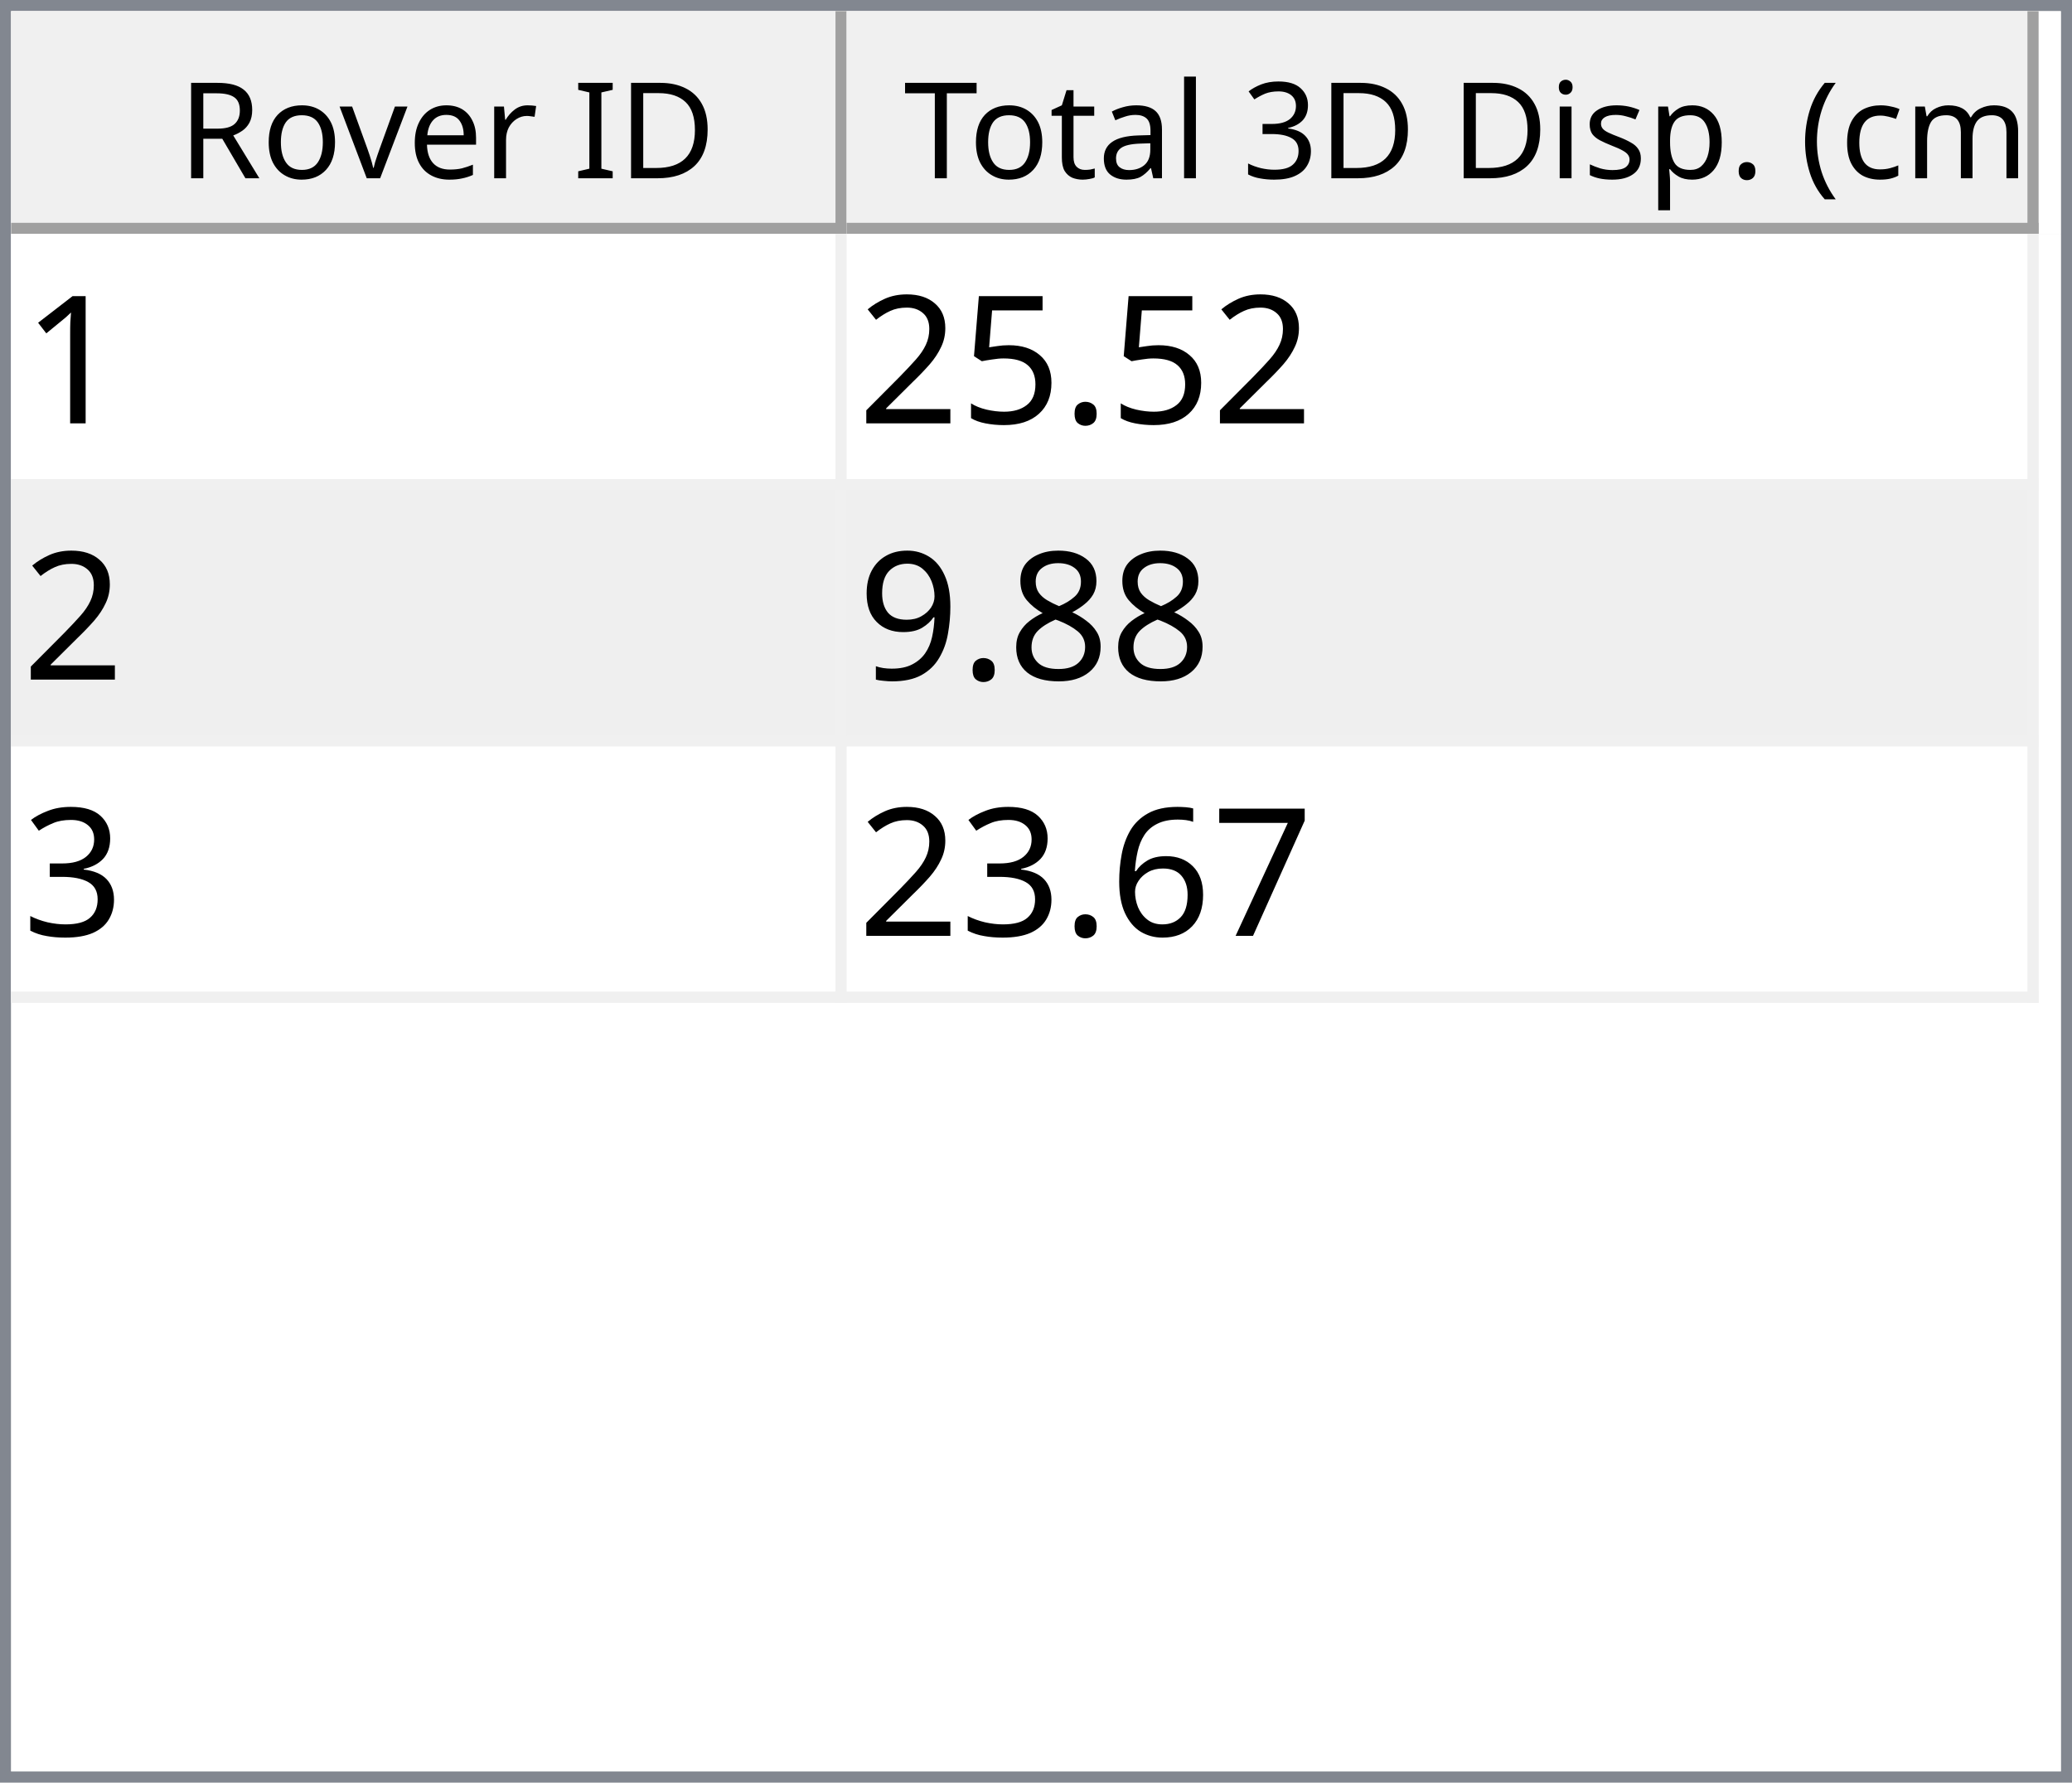
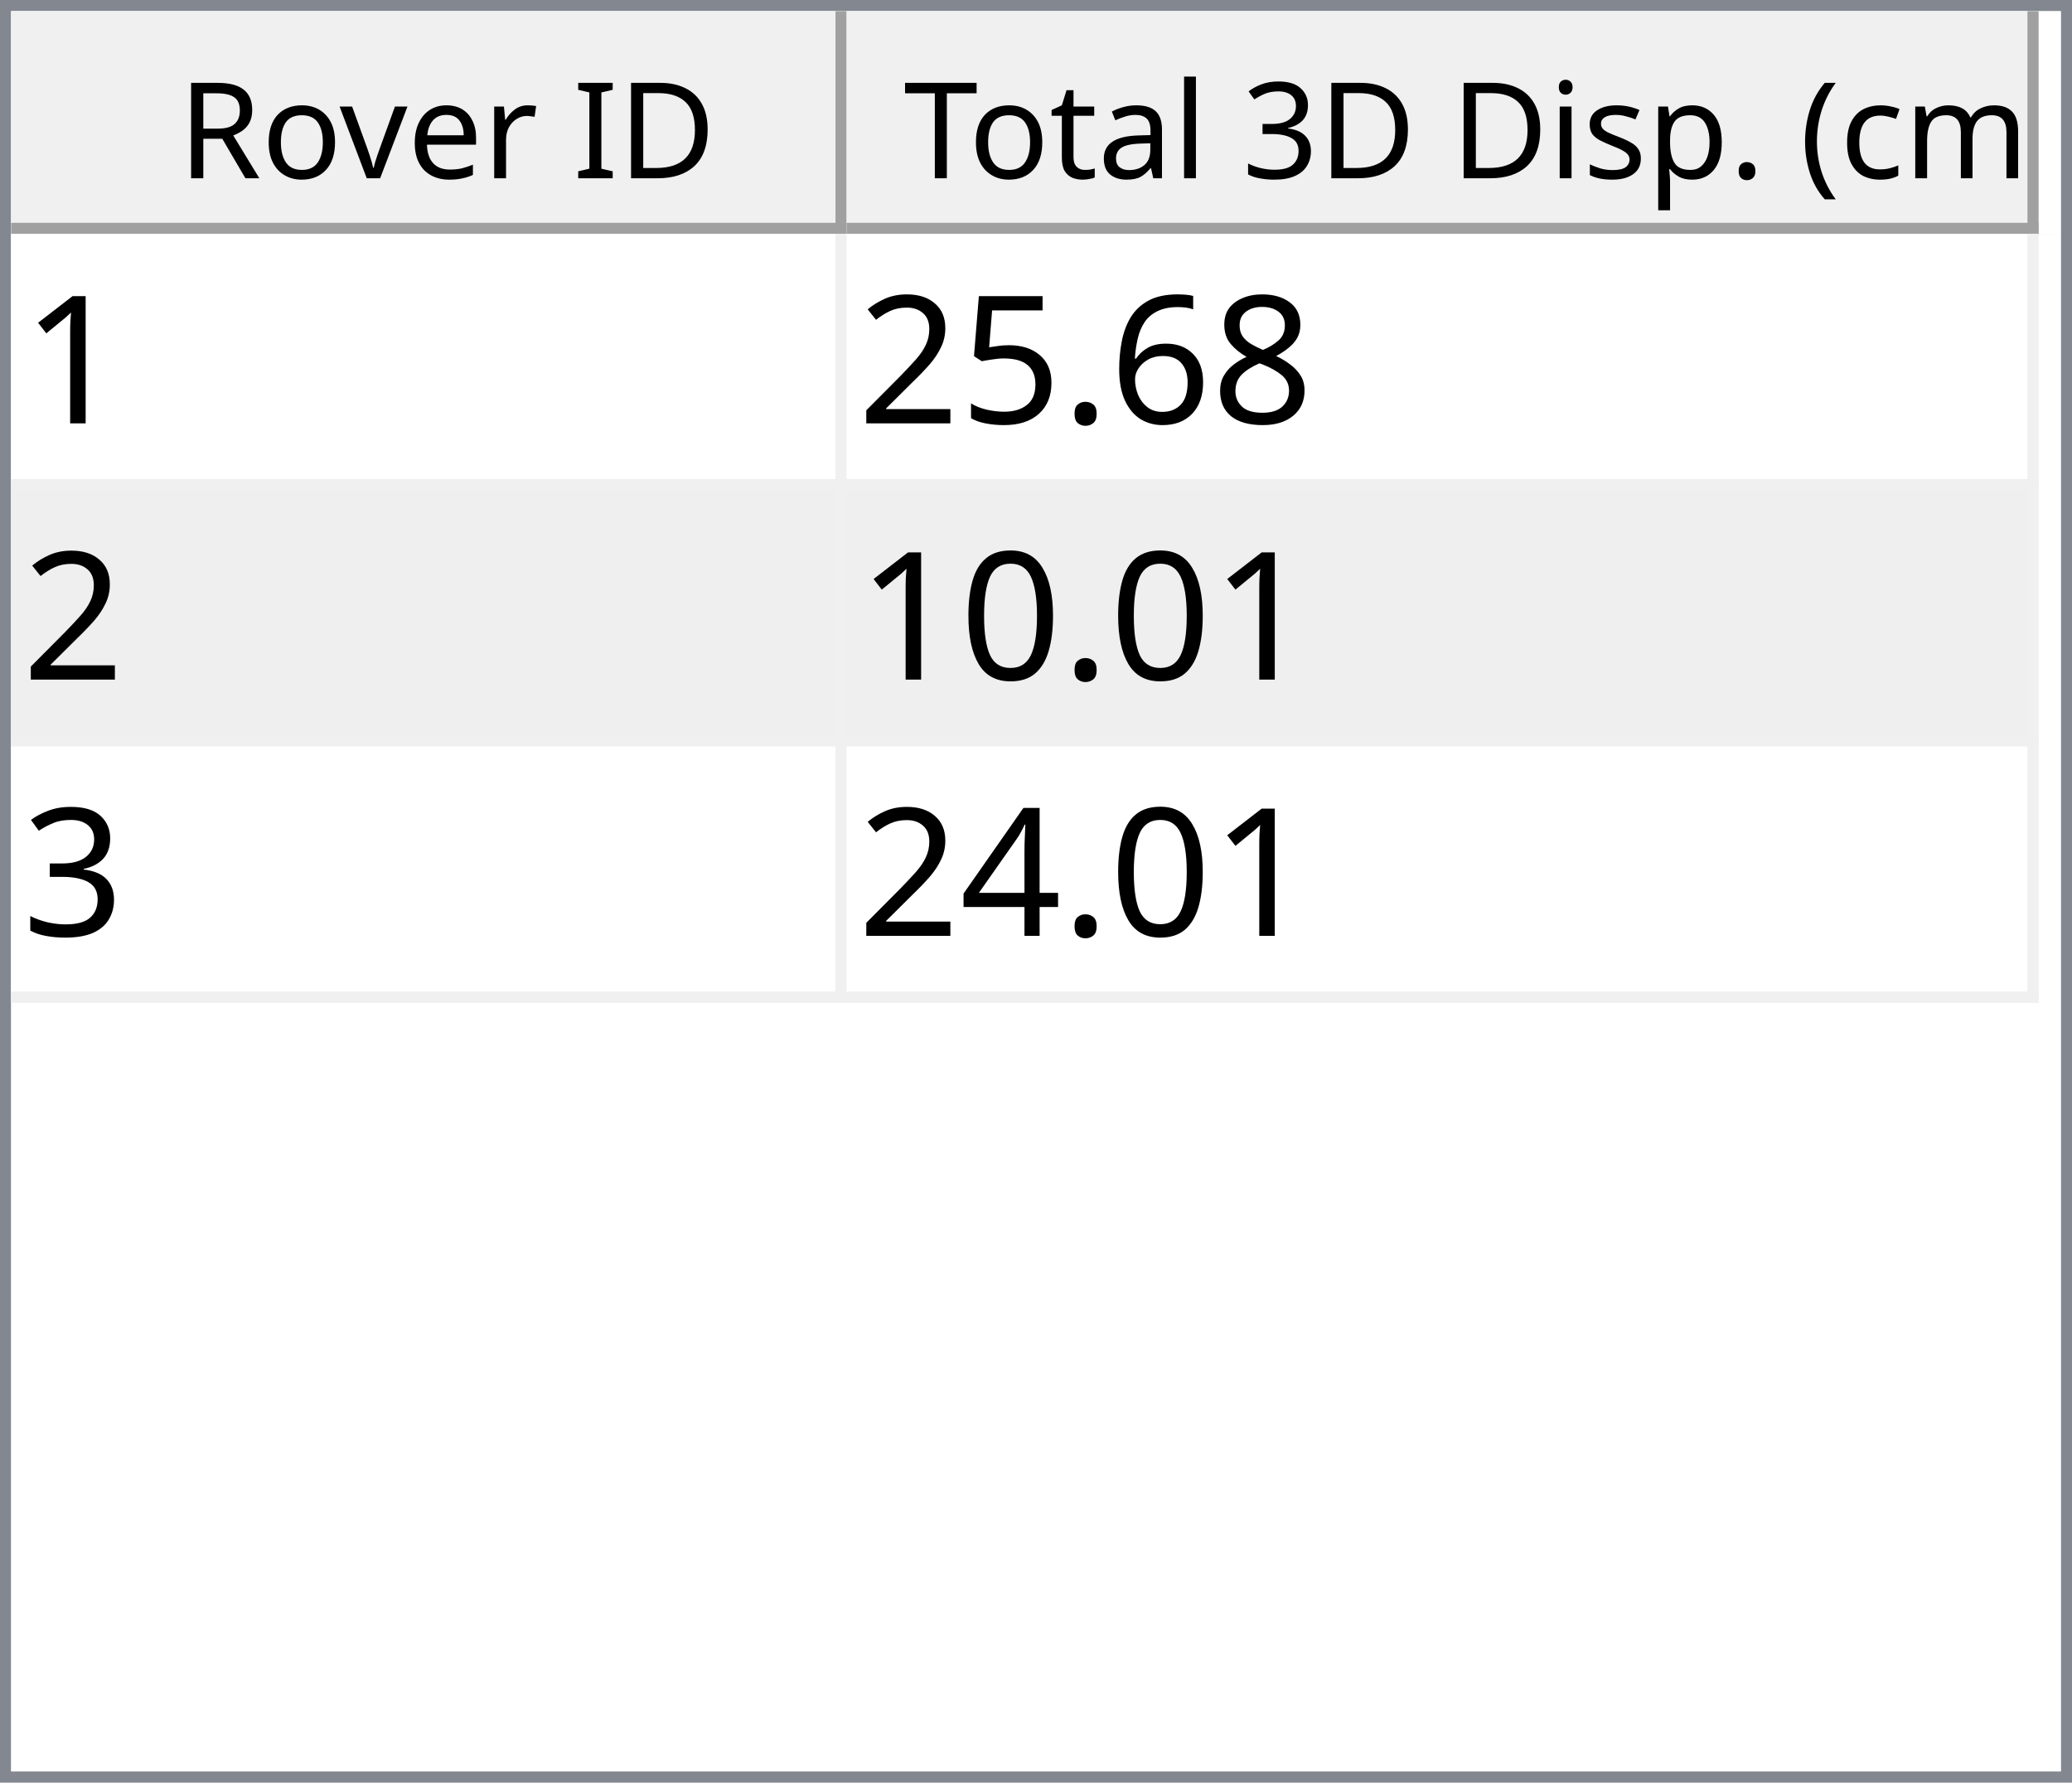
<svg xmlns="http://www.w3.org/2000/svg" style="fill-opacity:1; color-rendering:auto; color-interpolation:auto; text-rendering:auto; stroke:black; stroke-linecap:square; stroke-miterlimit:10; shape-rendering:auto; stroke-opacity:1; fill:black; stroke-dasharray:none; font-weight:normal; stroke-width:1; font-family:'Dialog'; font-style:normal; stroke-linejoin:miter; font-size:12px; stroke-dashoffset:0; image-rendering:auto;" width="186" height="160">
  <defs id="genericDefs" />
  <g>
    <defs id="defs1">
      <clipPath clipPathUnits="userSpaceOnUse" id="clipPath1">
        <path d="M0 0 L186 0 L186 160 L0 160 L0 0 Z" />
      </clipPath>
      <clipPath clipPathUnits="userSpaceOnUse" id="clipPath2">
        <path d="M0 0 L0 160 L186 160 L186 0 Z" />
      </clipPath>
      <clipPath clipPathUnits="userSpaceOnUse" id="clipPath3">
        <path d="M0 0 L0 20 L184 20 L184 0 Z" />
      </clipPath>
      <clipPath clipPathUnits="userSpaceOnUse" id="clipPath4">
        <path d="M0 0 L0 20 L75 20 L75 0 Z" />
      </clipPath>
      <clipPath clipPathUnits="userSpaceOnUse" id="clipPath5">
        <path d="M1 1 L1 19 L74 19 L74 1 Z" />
      </clipPath>
      <clipPath clipPathUnits="userSpaceOnUse" id="clipPath6">
        <path d="M0 0 L0 18 L73 18 L73 0 Z" />
      </clipPath>
      <clipPath clipPathUnits="userSpaceOnUse" id="clipPath7">
        <path d="M-0.5 -0.5 L-0.5 19.5 L74.5 19.5 L74.5 -0.5 Z" />
      </clipPath>
      <clipPath clipPathUnits="userSpaceOnUse" id="clipPath8">
        <path d="M0 0 L0 20 L107 20 L107 0 Z" />
      </clipPath>
      <clipPath clipPathUnits="userSpaceOnUse" id="clipPath9">
        <path d="M1 1 L1 19 L106 19 L106 1 Z" />
      </clipPath>
      <clipPath clipPathUnits="userSpaceOnUse" id="clipPath10">
        <path d="M0 0 L0 18 L105 18 L105 0 Z" />
      </clipPath>
      <clipPath clipPathUnits="userSpaceOnUse" id="clipPath11">
        <path d="M-0.5 -0.5 L-0.5 19.5 L106.5 19.5 L106.5 -0.5 Z" />
      </clipPath>
      <clipPath clipPathUnits="userSpaceOnUse" id="clipPath12">
        <path d="M0 0 L0 138 L184 138 L184 0 Z" />
      </clipPath>
      <clipPath clipPathUnits="userSpaceOnUse" id="clipPath13">
        <path d="M0 0 L0 69 L182 69 L182 0 Z" />
      </clipPath>
      <clipPath clipPathUnits="userSpaceOnUse" id="clipPath14">
        <path d="M-0.5 -0.5 L-0.5 68.5 L181.5 68.5 L181.5 -0.5 Z" />
      </clipPath>
      <clipPath clipPathUnits="userSpaceOnUse" id="clipPath15">
        <path d="M0 0 L0 22 L74 22 L74 0 Z" />
      </clipPath>
      <clipPath clipPathUnits="userSpaceOnUse" id="clipPath16">
        <path d="M0 0 L0 22 L106 22 L106 0 Z" />
      </clipPath>
      <font horiz-adv-x="64.551" id="font1">
        <font-face ascent="107.91" descent="25.098" units-per-em="100" style="font-style:normal; font-family:Segoe UI; font-weight:normal;" />
        <missing-glyph horiz-adv-x="64.551" d="M8.109 0 L8.109 68.266 L56.453 68.266 L56.453 0 L8.109 0 ZM15.328 7.234 L49.219 7.234 L49.219 61.031 L15.328 61.031 L15.328 7.234 Z" />
        <glyph unicode="D" horiz-adv-x="70.117" d="M9.188 0 L9.188 70.016 L28.516 70.016 Q65.531 70.016 65.531 35.891 Q65.531 19.672 55.25 9.836 Q44.969 0 27.734 0 L9.188 0 ZM17.391 62.594 L17.391 7.422 L27.828 7.422 Q41.609 7.422 49.273 14.797 Q56.938 22.172 56.938 35.688 Q56.938 62.594 28.328 62.594 L17.391 62.594 Z" />
        <glyph unicode="I" horiz-adv-x="26.611" d="M17.391 0 L9.188 0 L9.188 70.016 L17.391 70.016 L17.391 0 Z" />
        <glyph unicode=" " horiz-adv-x="27.393" d="" />
        <glyph unicode="r" horiz-adv-x="34.766" d="M34.188 41.891 Q32.078 43.5 28.125 43.5 Q23 43.5 19.555 38.672 Q16.109 33.844 16.109 25.484 L16.109 0 L8.109 0 L8.109 50 L16.109 50 L16.109 39.703 L16.312 39.703 Q18.016 44.969 21.531 47.922 Q25.047 50.875 29.391 50.875 Q32.516 50.875 34.188 50.203 L34.188 41.891 Z" />
        <glyph unicode="e" horiz-adv-x="52.295" d="M48.297 23 L12.984 23 Q13.188 14.656 17.484 10.109 Q21.781 5.562 29.297 5.562 Q37.75 5.562 44.828 11.141 L44.828 3.609 Q38.234 -1.172 27.391 -1.172 Q16.797 -1.172 10.742 5.641 Q4.688 12.453 4.688 24.812 Q4.688 36.469 11.305 43.82 Q17.922 51.172 27.734 51.172 Q37.547 51.172 42.922 44.828 Q48.297 38.484 48.297 27.203 L48.297 23 ZM40.094 29.781 Q40.047 36.719 36.75 40.578 Q33.453 44.438 27.594 44.438 Q21.922 44.438 17.969 40.383 Q14.016 36.328 13.094 29.781 L40.094 29.781 Z" />
        <glyph unicode="v" horiz-adv-x="47.9" d="M47.406 50 L27.484 0 L19.625 0 L0.688 50 L9.469 50 L22.172 13.672 Q23.578 9.672 23.922 6.688 L24.125 6.688 Q24.609 10.453 25.688 13.484 L38.969 50 L47.406 50 Z" />
        <glyph unicode="o" horiz-adv-x="58.594" d="M29 -1.172 Q17.922 -1.172 11.305 5.836 Q4.688 12.844 4.688 24.422 Q4.688 37.016 11.57 44.094 Q18.453 51.172 30.172 51.172 Q41.359 51.172 47.633 44.289 Q53.906 37.406 53.906 25.203 Q53.906 13.234 47.141 6.031 Q40.375 -1.172 29 -1.172 ZM29.594 44.438 Q21.875 44.438 17.383 39.188 Q12.891 33.938 12.891 24.703 Q12.891 15.828 17.43 10.695 Q21.969 5.562 29.594 5.562 Q37.359 5.562 41.531 10.594 Q45.703 15.625 45.703 24.906 Q45.703 34.281 41.531 39.359 Q37.359 44.438 29.594 44.438 Z" />
        <glyph unicode="R" horiz-adv-x="59.814" d="M59.375 0 L49.609 0 L37.891 19.625 Q36.281 22.359 34.766 24.289 Q33.25 26.219 31.664 27.438 Q30.078 28.656 28.25 29.219 Q26.422 29.781 24.125 29.781 L17.391 29.781 L17.391 0 L9.188 0 L9.188 70.016 L30.078 70.016 Q34.672 70.016 38.555 68.867 Q42.438 67.719 45.289 65.375 Q48.141 63.031 49.758 59.547 Q51.375 56.062 51.375 51.375 Q51.375 47.703 50.273 44.656 Q49.172 41.609 47.148 39.211 Q45.125 36.812 42.266 35.133 Q39.406 33.453 35.844 32.516 L35.844 32.328 Q37.594 31.547 38.891 30.547 Q40.188 29.547 41.359 28.18 Q42.531 26.812 43.68 25.078 Q44.828 23.344 46.234 21.047 L59.375 0 ZM17.391 62.594 L17.391 37.203 L28.516 37.203 Q31.594 37.203 34.203 38.133 Q36.812 39.062 38.719 40.797 Q40.625 42.531 41.703 45.047 Q42.781 47.562 42.781 50.688 Q42.781 56.297 39.141 59.445 Q35.5 62.594 28.609 62.594 L17.391 62.594 Z" />
        <glyph unicode=")" horiz-adv-x="30.176" d="M8.297 -15.922 L1.172 -15.922 Q16.406 2.344 16.406 26.812 Q16.406 51.469 1.078 70.016 L8.297 70.016 Q23.531 52.156 23.531 26.703 Q23.531 1.375 8.297 -15.922 Z" />
        <glyph unicode="m" horiz-adv-x="86.133" d="M79.109 0 L71.094 0 L71.094 28.719 Q71.094 37.016 68.531 40.727 Q65.969 44.438 59.906 44.438 Q54.781 44.438 51.195 39.75 Q47.609 35.062 47.609 28.516 L47.609 0 L39.594 0 L39.594 29.688 Q39.594 44.438 28.219 44.438 Q22.953 44.438 19.531 40.016 Q16.109 35.594 16.109 28.516 L16.109 0 L8.109 0 L8.109 50 L16.109 50 L16.109 42.094 L16.312 42.094 Q21.625 51.172 31.844 51.172 Q36.969 51.172 40.773 48.312 Q44.578 45.453 46 40.828 Q51.562 51.172 62.594 51.172 Q79.109 51.172 79.109 30.812 L79.109 0 Z" />
        <glyph unicode="c" horiz-adv-x="46.191" d="M42.188 2.297 Q36.422 -1.172 28.516 -1.172 Q17.828 -1.172 11.258 5.789 Q4.688 12.75 4.688 23.828 Q4.688 36.188 11.766 43.68 Q18.844 51.172 30.672 51.172 Q37.25 51.172 42.281 48.734 L42.281 40.531 Q36.719 44.438 30.375 44.438 Q22.703 44.438 17.797 38.945 Q12.891 33.453 12.891 24.516 Q12.891 15.719 17.508 10.641 Q22.125 5.562 29.891 5.562 Q36.422 5.562 42.188 9.906 L42.188 2.297 Z" />
        <glyph unicode="(" horiz-adv-x="30.176" d="M29.109 -15.922 L21.969 -15.922 Q6.844 1.375 6.844 26.703 Q6.844 52.156 21.969 70.016 L29.203 70.016 Q13.875 51.469 13.875 26.812 Q13.875 2.344 29.109 -15.922 Z" />
        <glyph unicode="." horiz-adv-x="21.68" d="M10.891 -1.078 Q8.641 -1.078 7.055 0.539 Q5.469 2.156 5.469 4.391 Q5.469 6.641 7.055 8.273 Q8.641 9.906 10.891 9.906 Q13.188 9.906 14.797 8.273 Q16.406 6.641 16.406 4.391 Q16.406 2.156 14.797 0.539 Q13.188 -1.078 10.891 -1.078 Z" />
        <glyph unicode="p" horiz-adv-x="58.789" d="M16.312 7.234 L16.109 7.234 L16.109 -23 L8.109 -23 L8.109 50 L16.109 50 L16.109 41.219 L16.312 41.219 Q22.219 51.172 33.594 51.172 Q43.266 51.172 48.688 44.461 Q54.109 37.75 54.109 26.469 Q54.109 13.922 48 6.375 Q41.891 -1.172 31.297 -1.172 Q21.578 -1.172 16.312 7.234 ZM16.109 27.391 L16.109 20.406 Q16.109 14.203 20.141 9.883 Q24.172 5.562 30.375 5.562 Q37.641 5.562 41.773 11.133 Q45.906 16.703 45.906 26.609 Q45.906 34.969 42.047 39.703 Q38.188 44.438 31.594 44.438 Q24.609 44.438 20.359 39.578 Q16.109 34.719 16.109 27.391 Z" />
        <glyph unicode="s" horiz-adv-x="42.432" d="M5.078 1.812 L5.078 10.406 Q11.625 5.562 19.484 5.562 Q30.031 5.562 30.031 12.594 Q30.031 14.594 29.125 15.992 Q28.219 17.391 26.68 18.461 Q25.141 19.531 23.07 20.383 Q21 21.234 18.609 22.172 Q15.281 23.484 12.766 24.828 Q10.25 26.172 8.57 27.859 Q6.891 29.547 6.031 31.695 Q5.172 33.844 5.172 36.719 Q5.172 40.234 6.789 42.945 Q8.406 45.656 11.086 47.484 Q13.766 49.312 17.211 50.242 Q20.656 51.172 24.312 51.172 Q30.812 51.172 35.938 48.922 L35.938 40.828 Q30.422 44.438 23.25 44.438 Q21 44.438 19.195 43.922 Q17.391 43.406 16.094 42.477 Q14.797 41.547 14.086 40.258 Q13.375 38.969 13.375 37.406 Q13.375 35.453 14.086 34.133 Q14.797 32.812 16.164 31.789 Q17.531 30.766 19.484 29.938 Q21.438 29.109 23.922 28.125 Q27.25 26.859 29.883 25.516 Q32.516 24.172 34.375 22.484 Q36.234 20.797 37.234 18.602 Q38.234 16.406 38.234 13.375 Q38.234 9.672 36.602 6.938 Q34.969 4.203 32.234 2.398 Q29.5 0.594 25.93 -0.289 Q22.359 -1.172 18.453 -1.172 Q10.75 -1.172 5.078 1.812 Z" />
        <glyph unicode="i" horiz-adv-x="24.219" d="M12.203 62.703 Q10.062 62.703 8.547 64.164 Q7.031 65.625 7.031 67.875 Q7.031 70.125 8.547 71.609 Q10.062 73.094 12.203 73.094 Q14.406 73.094 15.945 71.609 Q17.484 70.125 17.484 67.875 Q17.484 65.719 15.945 64.211 Q14.406 62.703 12.203 62.703 ZM16.109 0 L8.109 0 L8.109 50 L16.109 50 L16.109 0 Z" />
        <glyph unicode="3" horiz-adv-x="53.906" d="M46.531 19.828 Q46.531 15.094 44.75 11.211 Q42.969 7.328 39.719 4.57 Q36.469 1.812 31.93 0.297 Q27.391 -1.219 21.922 -1.219 Q11.922 -1.219 6 2.594 L6 11.188 Q13.094 5.609 22.219 5.609 Q25.875 5.609 28.828 6.539 Q31.781 7.469 33.906 9.227 Q36.031 10.984 37.18 13.477 Q38.328 15.969 38.328 19.094 Q38.328 32.812 18.797 32.812 L12.984 32.812 L12.984 39.594 L18.5 39.594 Q35.797 39.594 35.797 52.484 Q35.797 64.406 22.609 64.406 Q15.188 64.406 8.688 59.422 L8.688 67.188 Q15.375 71.188 24.609 71.188 Q29 71.188 32.57 69.969 Q36.141 68.75 38.68 66.555 Q41.219 64.359 42.609 61.281 Q44 58.203 44 54.5 Q44 40.672 30.031 36.719 L30.031 36.531 Q33.594 36.141 36.625 34.797 Q39.656 33.453 41.852 31.305 Q44.047 29.156 45.289 26.25 Q46.531 23.344 46.531 19.828 Z" />
        <glyph unicode="l" horiz-adv-x="24.219" d="M16.109 0 L8.109 0 L8.109 74.031 L16.109 74.031 L16.109 0 Z" />
        <glyph unicode="a" horiz-adv-x="50.879" d="M43.891 0 L35.891 0 L35.891 7.812 L35.688 7.812 Q30.469 -1.172 20.312 -1.172 Q12.844 -1.172 8.617 2.781 Q4.391 6.734 4.391 13.281 Q4.391 27.297 20.906 29.594 L35.891 31.688 Q35.891 44.438 25.594 44.438 Q16.547 44.438 9.281 38.281 L9.281 46.484 Q16.656 51.172 26.266 51.172 Q43.891 51.172 43.891 32.516 L43.891 0 ZM35.891 25.297 L23.828 23.641 Q18.266 22.859 15.43 20.875 Q12.594 18.891 12.594 13.875 Q12.594 10.203 15.211 7.883 Q17.828 5.562 22.172 5.562 Q28.125 5.562 32.008 9.742 Q35.891 13.922 35.891 20.312 L35.891 25.297 Z" />
        <glyph unicode="t" horiz-adv-x="33.887" d="M31.297 0.484 Q28.469 -1.078 23.828 -1.078 Q10.688 -1.078 10.688 13.578 L10.688 43.172 L2.094 43.172 L2.094 50 L10.688 50 L10.688 62.203 L18.703 64.797 L18.703 50 L31.297 50 L31.297 43.172 L18.703 43.172 L18.703 14.984 Q18.703 9.969 20.414 7.82 Q22.125 5.672 26.078 5.672 Q29.109 5.672 31.297 7.328 L31.297 0.484 Z" />
        <glyph unicode="T" horiz-adv-x="52.393" d="M50.594 62.594 L30.375 62.594 L30.375 0 L22.172 0 L22.172 62.594 L2 62.594 L2 70.016 L50.594 70.016 L50.594 62.594 Z" />
      </font>
      <font horiz-adv-x="75.0" id="font2">
        <font-face ascent="100.537" descent="21.973" units-per-em="100" style="font-style:normal; font-family:sans-serif; font-weight:normal;" />
        <missing-glyph horiz-adv-x="75.0" d="M12.5 0 L12.5 62.5 L62.5 62.5 L62.5 0 L12.5 0 ZM14.062 1.562 L60.938 1.562 L60.938 60.938 L14.062 60.938 L14.062 1.562 Z" />
        <glyph unicode="1" horiz-adv-x="55.615" d="M37.25 0 L28.469 0 L28.469 56 Q25.297 52.984 20.141 49.953 Q14.984 46.922 10.891 45.406 L10.891 53.906 Q18.266 57.375 23.781 62.305 Q29.297 67.234 31.594 71.875 L37.25 71.875 L37.25 0 Z" />
+         <glyph unicode="8" horiz-adv-x="55.615" d="M17.672 38.812 Q12.203 40.828 9.57 44.539 Q6.938 48.25 6.938 53.422 Q6.938 61.234 12.555 66.555 Q18.172 71.875 27.484 71.875 Q36.859 71.875 42.578 66.43 Q48.297 60.984 48.297 53.172 Q48.297 48.188 45.68 44.508 Q43.062 40.828 37.75 38.812 Q44.344 36.672 47.781 31.883 Q51.219 27.094 51.219 20.453 Q51.219 11.281 44.727 5.031 Q38.234 -1.219 27.641 -1.219 Q17.047 -1.219 10.547 5.055 Q4.047 11.328 4.047 20.703 Q4.047 27.688 7.594 32.398 Q11.141 37.109 17.672 38.812 ZM15.922 53.719 Q15.922 48.641 19.195 45.414 Q22.469 42.188 27.688 42.188 Q32.766 42.188 36.016 45.383 Q39.266 48.578 39.266 53.219 Q39.266 58.062 35.914 61.359 Q32.562 64.656 27.594 64.656 Q22.562 64.656 19.242 61.43 Q15.922 58.203 15.922 53.719 ZM13.094 20.656 Q13.094 16.891 14.875 13.375 Q16.656 9.859 20.172 7.93 Q23.688 6 27.734 6 Q34.031 6 38.133 10.055 Q42.234 14.109 42.234 20.359 Q42.234 26.703 38.016 30.859 Q33.797 35.016 27.438 35.016 Q21.234 35.016 17.164 30.914 Q13.094 26.812 13.094 20.656 Z" />
+         <glyph unicode="6" horiz-adv-x="55.615" d="M49.75 54.047 L41.016 53.375 Q39.844 58.547 37.703 60.891 Q34.125 64.656 28.906 64.656 Q24.703 64.656 21.531 62.312 Q17.391 59.281 14.992 53.469 Q12.594 47.656 12.5 36.922 Q15.672 41.75 20.266 44.094 Q24.859 46.438 29.891 46.438 Q38.672 46.438 44.852 39.969 Q51.031 33.5 51.031 23.25 Q51.031 16.5 48.125 10.719 Q45.219 4.938 40.141 1.859 Q35.062 -1.219 28.609 -1.219 Q17.625 -1.219 10.695 6.859 Q3.766 14.938 3.766 33.5 Q3.766 54.25 11.422 63.672 Q18.109 71.875 29.438 71.875 Q37.891 71.875 43.289 67.141 Q48.688 62.406 49.75 54.047 ZM13.875 23.188 Q13.875 18.656 15.797 14.508 Q17.719 10.359 21.188 8.18 Q24.656 6 28.469 6 Q34.031 6 38.039 10.492 Q42.047 14.984 42.047 22.703 Q42.047 30.125 38.086 34.398 Q34.125 38.672 28.125 38.672 Q22.172 38.672 18.023 34.398 Q13.875 30.125 13.875 23.188 Z" />
        <glyph unicode="." horiz-adv-x="27.783" d="M9.078 0 L9.078 10.016 L19.094 10.016 L19.094 0 L9.078 0 Z" />
        <glyph unicode="5" horiz-adv-x="55.615" d="M4.156 18.75 L13.375 19.531 Q14.406 12.797 18.141 9.398 Q21.875 6 27.156 6 Q33.5 6 37.891 10.789 Q42.281 15.578 42.281 23.484 Q42.281 31 38.062 35.352 Q33.844 39.703 27 39.703 Q22.75 39.703 19.336 37.773 Q15.922 35.844 13.969 32.766 L5.719 33.844 L12.641 70.609 L48.25 70.609 L48.25 62.203 L19.672 62.203 L15.828 42.969 Q22.266 47.469 29.344 47.469 Q38.719 47.469 45.164 40.969 Q51.609 34.469 51.609 24.266 Q51.609 14.547 45.953 7.469 Q39.062 -1.219 27.156 -1.219 Q17.391 -1.219 11.211 4.25 Q5.031 9.719 4.156 18.75 Z" />
        <glyph unicode="2" horiz-adv-x="55.615" d="M50.344 8.453 L50.344 0 L3.031 0 Q2.938 3.172 4.047 6.109 Q5.859 10.938 9.836 15.625 Q13.812 20.312 21.344 26.469 Q33.016 36.031 37.117 41.625 Q41.219 47.219 41.219 52.203 Q41.219 57.422 37.477 61.008 Q33.734 64.594 27.734 64.594 Q21.391 64.594 17.578 60.789 Q13.766 56.984 13.719 50.25 L4.688 51.172 Q5.609 61.281 11.664 66.578 Q17.719 71.875 27.938 71.875 Q38.234 71.875 44.242 66.164 Q50.25 60.453 50.25 52 Q50.25 47.703 48.492 43.555 Q46.734 39.406 42.656 34.812 Q38.578 30.219 29.109 22.219 Q21.188 15.578 18.945 13.211 Q16.703 10.844 15.234 8.453 L50.344 8.453 Z" />
-         <glyph unicode="8" horiz-adv-x="55.615" d="M17.672 38.812 Q12.203 40.828 9.57 44.539 Q6.938 48.25 6.938 53.422 Q6.938 61.234 12.555 66.555 Q18.172 71.875 27.484 71.875 Q36.859 71.875 42.578 66.43 Q48.297 60.984 48.297 53.172 Q48.297 48.188 45.68 44.508 Q43.062 40.828 37.75 38.812 Q44.344 36.672 47.781 31.883 Q51.219 27.094 51.219 20.453 Q51.219 11.281 44.727 5.031 Q38.234 -1.219 27.641 -1.219 Q17.047 -1.219 10.547 5.055 Q4.047 11.328 4.047 20.703 Q4.047 27.688 7.594 32.398 Q11.141 37.109 17.672 38.812 ZM15.922 53.719 Q15.922 48.641 19.195 45.414 Q22.469 42.188 27.688 42.188 Q32.766 42.188 36.016 45.383 Q39.266 48.578 39.266 53.219 Q39.266 58.062 35.914 61.359 Q32.562 64.656 27.594 64.656 Q22.562 64.656 19.242 61.43 Q15.922 58.203 15.922 53.719 ZM13.094 20.656 Q13.094 16.891 14.875 13.375 Q16.656 9.859 20.172 7.93 Q23.688 6 27.734 6 Q34.031 6 38.133 10.055 Q42.234 14.109 42.234 20.359 Q42.234 26.703 38.016 30.859 Q33.797 35.016 27.438 35.016 Q21.234 35.016 17.164 30.914 Q13.094 26.812 13.094 20.656 Z" />
-         <glyph unicode="9" horiz-adv-x="55.615" d="M5.469 16.547 L13.922 17.328 Q14.984 11.375 18.016 8.688 Q21.047 6 25.781 6 Q29.828 6 32.883 7.859 Q35.938 9.719 37.891 12.82 Q39.844 15.922 41.164 21.195 Q42.484 26.469 42.484 31.938 Q42.484 32.516 42.438 33.688 Q39.797 29.5 35.234 26.883 Q30.672 24.266 25.344 24.266 Q16.453 24.266 10.305 30.711 Q4.156 37.156 4.156 47.703 Q4.156 58.594 10.578 65.234 Q17 71.875 26.656 71.875 Q33.641 71.875 39.43 68.117 Q45.219 64.359 48.219 57.398 Q51.219 50.438 51.219 37.25 Q51.219 23.531 48.242 15.406 Q45.266 7.281 39.383 3.031 Q33.5 -1.219 25.594 -1.219 Q17.188 -1.219 11.867 3.445 Q6.547 8.109 5.469 16.547 ZM41.453 48.141 Q41.453 55.719 37.43 60.156 Q33.406 64.594 27.734 64.594 Q21.875 64.594 17.531 59.812 Q13.188 55.031 13.188 47.406 Q13.188 40.578 17.312 36.305 Q21.438 32.031 27.484 32.031 Q33.594 32.031 37.523 36.305 Q41.453 40.578 41.453 48.141 Z" />
+         <glyph unicode="0" horiz-adv-x="55.615" d="M4.156 35.297 Q4.156 48 6.766 55.742 Q9.375 63.484 14.523 67.68 Q19.672 71.875 27.484 71.875 Q33.25 71.875 37.594 69.555 Q41.938 67.234 44.773 62.867 Q47.609 58.5 49.219 52.227 Q50.828 45.953 50.828 35.297 Q50.828 22.703 48.242 14.969 Q45.656 7.234 40.508 3.008 Q35.359 -1.219 27.484 -1.219 Q17.141 -1.219 11.234 6.203 Q4.156 15.141 4.156 35.297 ZM13.188 35.297 Q13.188 17.672 17.312 11.836 Q21.438 6 27.484 6 Q33.547 6 37.672 11.859 Q41.797 17.719 41.797 35.297 Q41.797 52.984 37.672 58.789 Q33.547 64.594 27.391 64.594 Q21.344 64.594 17.719 59.469 Q13.188 52.938 13.188 35.297 Z" />
        <glyph unicode="3" horiz-adv-x="55.615" d="M4.203 18.891 L12.984 20.062 Q14.5 12.594 18.141 9.297 Q21.781 6 27 6 Q33.203 6 37.477 10.297 Q41.75 14.594 41.75 20.953 Q41.75 27 37.797 30.93 Q33.844 34.859 27.734 34.859 Q25.25 34.859 21.531 33.891 L22.516 41.609 Q23.391 41.5 23.922 41.5 Q29.547 41.5 34.039 44.43 Q38.531 47.359 38.531 53.469 Q38.531 58.297 35.258 61.477 Q31.984 64.656 26.812 64.656 Q21.688 64.656 18.266 61.43 Q14.844 58.203 13.875 51.766 L5.078 53.328 Q6.688 62.156 12.398 67.016 Q18.109 71.875 26.609 71.875 Q32.469 71.875 37.398 69.359 Q42.328 66.844 44.945 62.5 Q47.562 58.156 47.562 53.266 Q47.562 48.641 45.07 44.828 Q42.578 41.016 37.703 38.766 Q44.047 37.312 47.562 32.695 Q51.078 28.078 51.078 21.141 Q51.078 11.766 44.242 5.25 Q37.406 -1.266 26.953 -1.266 Q17.531 -1.266 11.305 4.352 Q5.078 9.969 4.203 18.891 Z" />
-         <glyph unicode="7" horiz-adv-x="55.615" d="M4.734 62.203 L4.734 70.656 L51.078 70.656 L51.078 63.812 Q44.234 56.547 37.523 44.484 Q30.812 32.422 27.156 19.672 Q24.516 10.688 23.781 0 L14.75 0 Q14.891 8.453 18.062 20.414 Q21.234 32.375 27.172 43.484 Q33.109 54.594 39.797 62.203 L4.734 62.203 Z" />
-         <glyph unicode="6" horiz-adv-x="55.615" d="M49.75 54.047 L41.016 53.375 Q39.844 58.547 37.703 60.891 Q34.125 64.656 28.906 64.656 Q24.703 64.656 21.531 62.312 Q17.391 59.281 14.992 53.469 Q12.594 47.656 12.5 36.922 Q15.672 41.75 20.266 44.094 Q24.859 46.438 29.891 46.438 Q38.672 46.438 44.852 39.969 Q51.031 33.5 51.031 23.25 Q51.031 16.5 48.125 10.719 Q45.219 4.938 40.141 1.859 Q35.062 -1.219 28.609 -1.219 Q17.625 -1.219 10.695 6.859 Q3.766 14.938 3.766 33.5 Q3.766 54.25 11.422 63.672 Q18.109 71.875 29.438 71.875 Q37.891 71.875 43.289 67.141 Q48.688 62.406 49.75 54.047 ZM13.875 23.188 Q13.875 18.656 15.797 14.508 Q17.719 10.359 21.188 8.18 Q24.656 6 28.469 6 Q34.031 6 38.039 10.492 Q42.047 14.984 42.047 22.703 Q42.047 30.125 38.086 34.398 Q34.125 38.672 28.125 38.672 Q22.172 38.672 18.023 34.398 Q13.875 30.125 13.875 23.188 Z" />
+         <glyph unicode="4" horiz-adv-x="55.615" d="M32.328 0 L32.328 17.141 L1.266 17.141 L1.266 25.203 L33.938 71.578 L41.109 71.578 L41.109 25.203 L50.781 25.203 L50.781 17.141 L41.109 17.141 L41.109 0 L32.328 0 ZM32.328 25.203 L32.328 57.469 L9.906 25.203 L32.328 25.203 Z" />
      </font>
    </defs>
    <g style="fill:white; stroke:white;">
      <rect x="0" y="0" width="186" style="clip-path:url(#clipPath1); stroke:none;" height="160" />
    </g>
    <g style="fill:white; text-rendering:optimizeSpeed; color-rendering:optimizeSpeed; image-rendering:optimizeSpeed; shape-rendering:crispEdges; stroke:white; color-interpolation:sRGB;">
      <rect x="0" width="186" height="160" y="0" style="stroke:none;" />
      <path style="stroke:none;" d="M0 160 L186 160 L186 0 L0 0 Z" />
    </g>
    <g style="fill:rgb(240,240,240); font-family:'Segoe UI'; stroke:rgb(240,240,240);">
      <rect x="0" y="0" width="186" style="clip-path:url(#clipPath2); stroke:none;" height="160" />
    </g>
    <g style="fill:rgb(130,135,144); font-family:'Segoe UI'; stroke:rgb(130,135,144);">
      <path d="M0 0 L186 0 L186 160 L0 160 L0 0 ZM1 1 L185 1 L185 159 L1 159 L1 1 Z" style="fill-rule:evenodd; clip-path:url(#clipPath2); stroke:none;" />
    </g>
    <g style="fill:white; font-family:'Segoe UI'; stroke:white;" transform="translate(1,1)">
      <rect x="0" y="0" width="184" style="clip-path:url(#clipPath3); stroke:none;" height="20" />
    </g>
    <g style="fill:rgb(240,240,240); font-family:'Segoe UI'; stroke:rgb(240,240,240);" transform="translate(1,1)">
      <rect x="0" y="0" width="75" style="clip-path:url(#clipPath4); stroke:none;" height="20" />
    </g>
    <g style="font-family:'Segoe UI';" transform="translate(2,2)">
      <text x="14" xml:space="preserve" y="14" style="clip-path:url(#clipPath6); stroke:none;">Rover ID</text>
    </g>
    <g style="fill:rgb(160,160,160); font-family:'Segoe UI'; stroke:rgb(160,160,160); stroke-linejoin:bevel;" transform="translate(1.5,1.5)">
      <line x1="74" x2="74" y1="0" style="fill:none; clip-path:url(#clipPath7);" y2="19" />
    </g>
    <g style="fill:rgb(160,160,160); font-family:'Segoe UI'; stroke:rgb(160,160,160); stroke-linejoin:bevel;" transform="matrix(1,0,0,1,1,1) translate(0.5,0.5)">
      <line x1="0" x2="74" y1="19" style="fill:none; clip-path:url(#clipPath7);" y2="19" />
    </g>
    <g style="fill:rgb(240,240,240); font-family:'Segoe UI'; stroke:rgb(240,240,240);" transform="translate(76,1)">
      <rect x="0" y="0" width="107" style="clip-path:url(#clipPath8); stroke:none;" height="20" />
    </g>
    <g style="font-family:'Segoe UI';" transform="translate(77,2)">
      <text x="1" xml:space="preserve" y="14" style="clip-path:url(#clipPath10); stroke:none;"> Total 3D Disp. (cm)</text>
    </g>
    <g style="fill:rgb(160,160,160); font-family:'Segoe UI'; stroke:rgb(160,160,160); stroke-linejoin:bevel;" transform="translate(76.5,1.5)">
      <line x1="106" x2="106" y1="0" style="fill:none; clip-path:url(#clipPath11);" y2="19" />
    </g>
    <g style="fill:rgb(160,160,160); font-family:'Segoe UI'; stroke:rgb(160,160,160); stroke-linejoin:bevel;" transform="matrix(1,0,0,1,76,1) translate(0.5,0.5)">
      <line x1="0" x2="106" y1="19" style="fill:none; clip-path:url(#clipPath11);" y2="19" />
    </g>
    <g style="fill:white; font-family:'Segoe UI'; stroke:white;" transform="translate(1,21)">
      <rect x="0" y="0" width="184" style="clip-path:url(#clipPath12); stroke:none;" height="138" />
    </g>
    <g style="fill:rgb(240,240,240); font-size:16px; font-family:sans-serif; stroke:rgb(240,240,240);" transform="translate(1,21)">
      <rect x="0" y="0" width="182" style="clip-path:url(#clipPath13); stroke:none;" height="69" />
      <line transform="translate(0.5,0.5)" x1="0" x2="181" y1="22" style="clip-path:url(#clipPath14); fill:none; stroke-linejoin:bevel;" y2="22" />
    </g>
    <g transform="matrix(1,0,0,1,1,21) translate(0.5,0.5)" style="fill:rgb(240,240,240); font-size:16px; font-family:sans-serif; stroke:rgb(240,240,240); stroke-linejoin:bevel;">
      <line x1="0" x2="181" y1="45" style="fill:none; clip-path:url(#clipPath14);" y2="45" />
    </g>
    <g transform="matrix(1,0,0,1,1,21) translate(0.5,0.5)" style="fill:rgb(240,240,240); font-size:16px; font-family:sans-serif; stroke:rgb(240,240,240); stroke-linejoin:bevel;">
      <line x1="0" x2="181" y1="68" style="fill:none; clip-path:url(#clipPath14);" y2="68" />
    </g>
    <g transform="matrix(1,0,0,1,1,21) translate(0.5,0.5)" style="fill:rgb(240,240,240); font-size:16px; font-family:sans-serif; stroke:rgb(240,240,240); stroke-linejoin:bevel;">
      <line x1="74" x2="74" y1="0" style="fill:none; clip-path:url(#clipPath14);" y2="68" />
    </g>
    <g transform="matrix(1,0,0,1,1,21) translate(0.5,0.5)" style="fill:rgb(240,240,240); font-size:16px; font-family:sans-serif; stroke:rgb(240,240,240); stroke-linejoin:bevel;">
      <line x1="181" x2="181" y1="0" style="fill:none; clip-path:url(#clipPath14);" y2="68" />
    </g>
    <g style="fill:white; font-size:16px; font-family:sans-serif; stroke:white;" transform="matrix(1,0,0,1,1,21)">
      <rect x="0" y="0" width="74" style="clip-path:url(#clipPath15); stroke:none;" height="22" />
      <text x="1" y="17" style="fill:black; clip-path:url(#clipPath15); stroke:none;" xml:space="preserve">1</text>
    </g>
    <g style="fill:white; font-size:16px; font-family:sans-serif; stroke:white;" transform="matrix(1,0,0,1,1,21) translate(75,0)">
      <rect x="0" y="0" width="106" style="clip-path:url(#clipPath16); stroke:none;" height="22" />
-       <text x="1" y="17" style="fill:black; clip-path:url(#clipPath16); stroke:none;" xml:space="preserve">25.52</text>
+       <text x="1" y="17" style="fill:black; clip-path:url(#clipPath16); stroke:none;" xml:space="preserve">25.68</text>
    </g>
    <g style="fill:rgb(239,239,239); font-size:16px; font-family:sans-serif; stroke:rgb(239,239,239);" transform="matrix(1,0,0,1,1,21) translate(0,23)">
      <rect x="0" y="0" width="74" style="clip-path:url(#clipPath15); stroke:none;" height="22" />
      <text x="1" y="17" style="fill:black; clip-path:url(#clipPath15); stroke:none;" xml:space="preserve">2</text>
    </g>
    <g style="fill:rgb(239,239,239); font-size:16px; font-family:sans-serif; stroke:rgb(239,239,239);" transform="matrix(1,0,0,1,1,21) translate(75,23)">
      <rect x="0" y="0" width="106" style="clip-path:url(#clipPath16); stroke:none;" height="22" />
-       <text x="1" y="17" style="fill:black; clip-path:url(#clipPath16); stroke:none;" xml:space="preserve">9.88</text>
+       <text x="1" y="17" style="fill:black; clip-path:url(#clipPath16); stroke:none;" xml:space="preserve">10.01</text>
    </g>
    <g style="fill:white; font-size:16px; font-family:sans-serif; stroke:white;" transform="matrix(1,0,0,1,1,21) translate(0,46)">
      <rect x="0" y="0" width="74" style="clip-path:url(#clipPath15); stroke:none;" height="22" />
      <text x="1" y="17" style="fill:black; clip-path:url(#clipPath15); stroke:none;" xml:space="preserve">3</text>
    </g>
    <g style="fill:white; font-size:16px; font-family:sans-serif; stroke:white;" transform="matrix(1,0,0,1,1,21) translate(75,46)">
      <rect x="0" y="0" width="106" style="clip-path:url(#clipPath16); stroke:none;" height="22" />
-       <text x="1" y="17" style="fill:black; clip-path:url(#clipPath16); stroke:none;" xml:space="preserve">23.67</text>
+       <text x="1" y="17" style="fill:black; clip-path:url(#clipPath16); stroke:none;" xml:space="preserve">24.01</text>
    </g>
  </g>
</svg>
